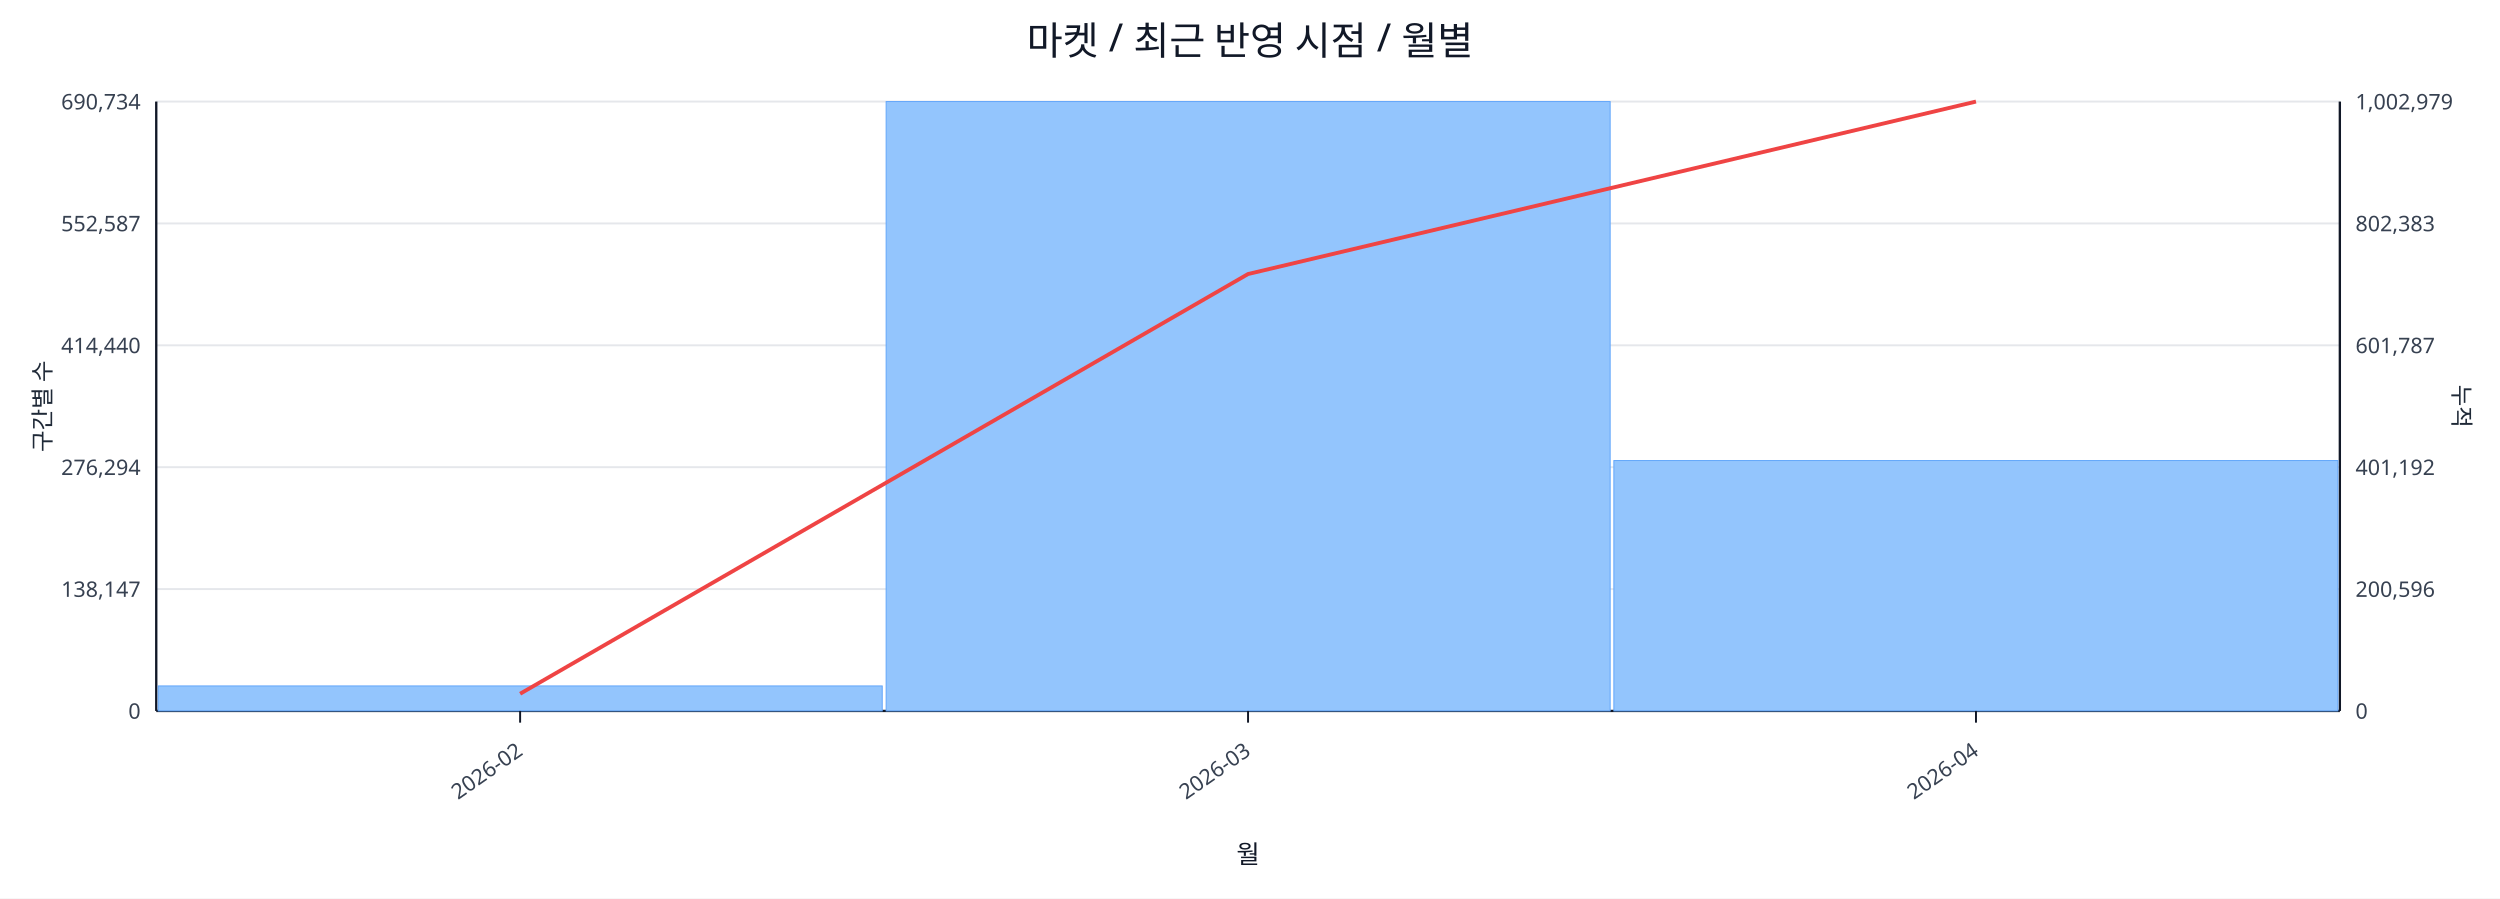
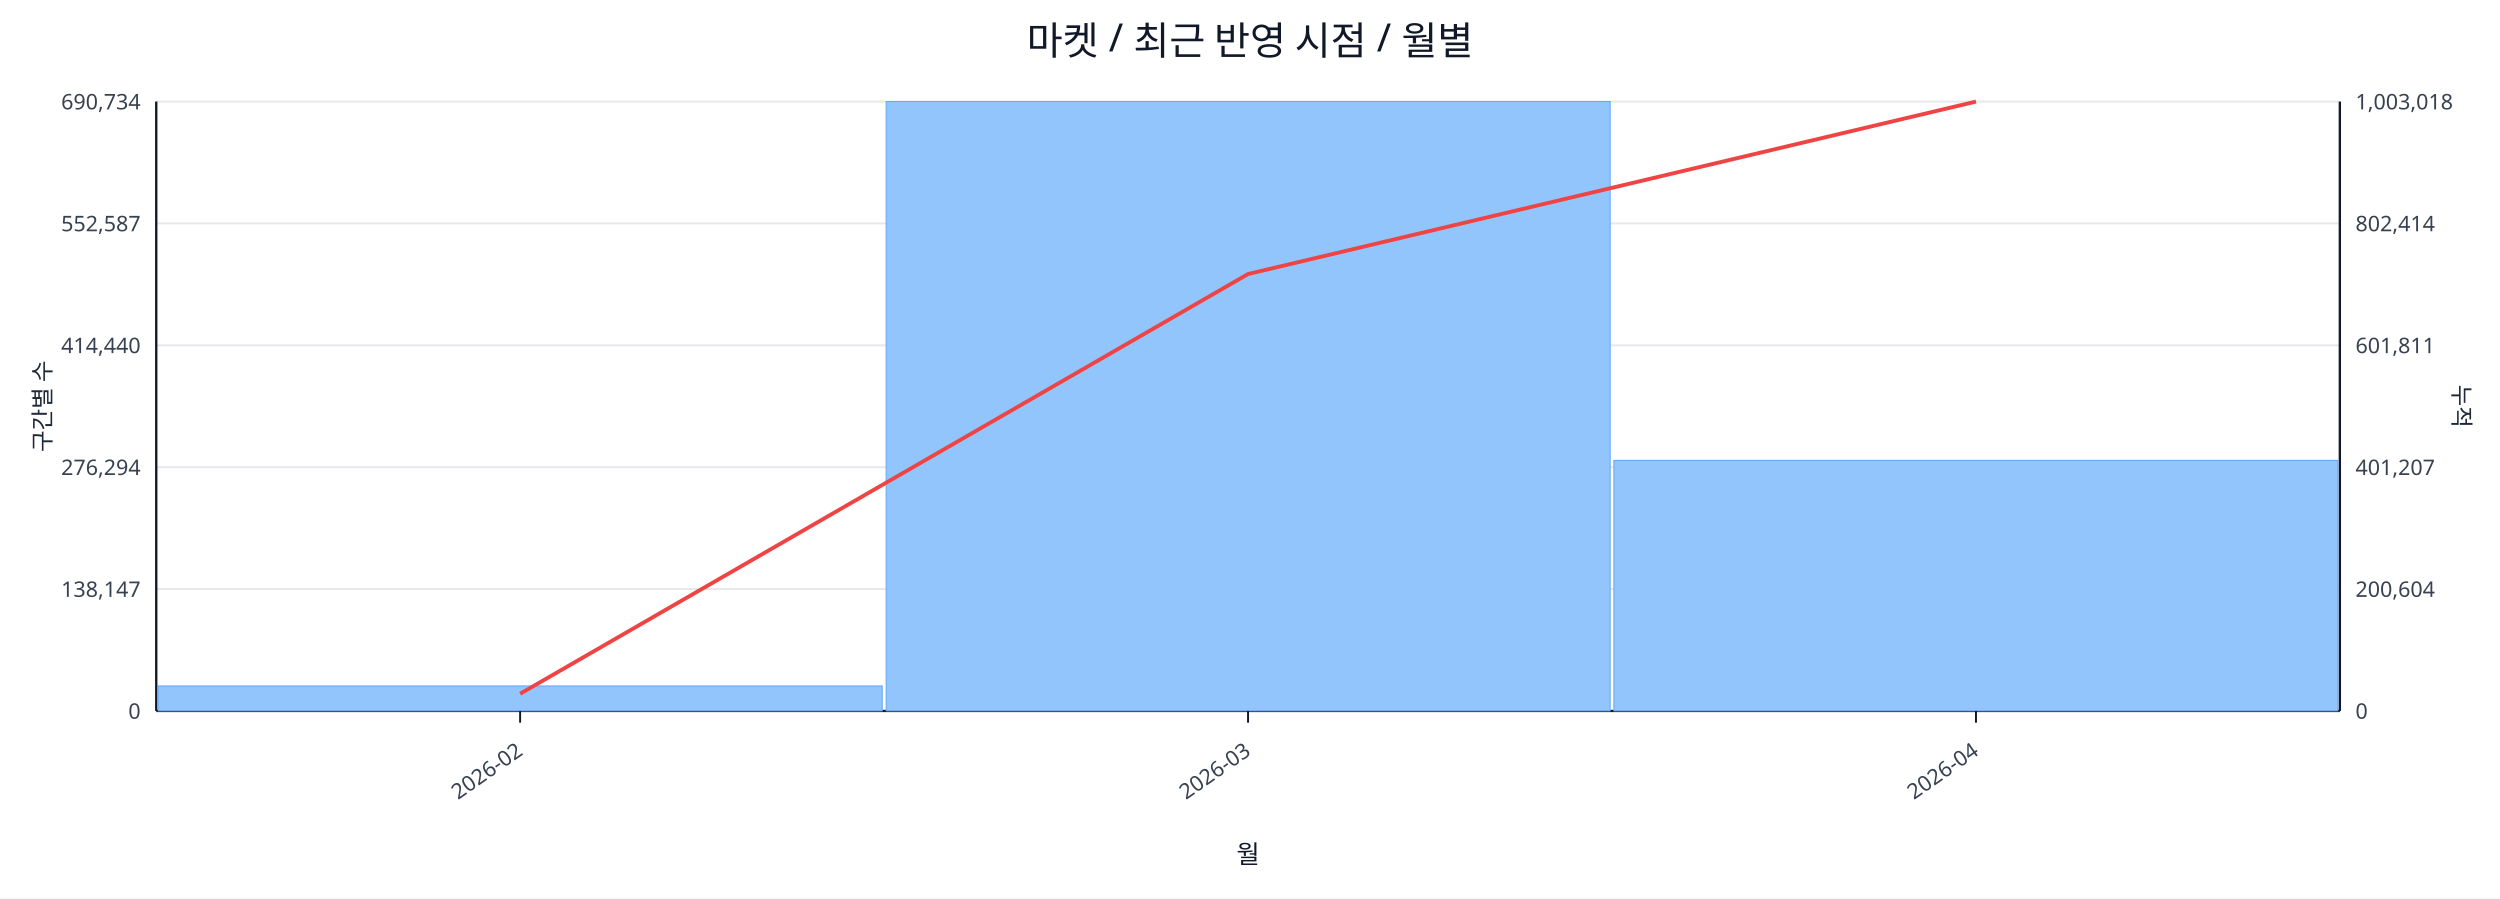
<svg xmlns="http://www.w3.org/2000/svg" width="1280" height="460" viewBox="0 0 1280 460">
  <rect x="0" y="0" width="100%" height="100%" fill="#ffffff" />
  <text x="640.0" y="28" font-size="20" text-anchor="middle" font-family="sans-serif" fill="#111827">마켓 / 최근 반영 시점 / 월별</text>
  <line x1="80.0" y1="52.0" x2="1198.0" y2="52.0" stroke="#e5e7eb" stroke-width="1" />
  <text x="72.0" y="56.0" font-size="11" text-anchor="end" font-family="sans-serif" fill="#374151">690,734</text>
-   <text x="1206.0" y="56.0" font-size="11" text-anchor="start" font-family="sans-serif" fill="#374151">1,002,979</text>
+   <text x="1206.0" y="56.0" font-size="11" text-anchor="start" font-family="sans-serif" fill="#374151">1,003,018</text>
  <line x1="80.0" y1="114.4" x2="1198.0" y2="114.4" stroke="#e5e7eb" stroke-width="1" />
  <text x="72.0" y="118.4" font-size="11" text-anchor="end" font-family="sans-serif" fill="#374151">552,587</text>
-   <text x="1206.0" y="118.4" font-size="11" text-anchor="start" font-family="sans-serif" fill="#374151">802,383</text>
+   <text x="1206.0" y="118.4" font-size="11" text-anchor="start" font-family="sans-serif" fill="#374151">802,414</text>
  <line x1="80.0" y1="176.8" x2="1198.0" y2="176.8" stroke="#e5e7eb" stroke-width="1" />
  <text x="72.0" y="180.8" font-size="11" text-anchor="end" font-family="sans-serif" fill="#374151">414,440</text>
-   <text x="1206.0" y="180.8" font-size="11" text-anchor="start" font-family="sans-serif" fill="#374151">601,787</text>
+   <text x="1206.0" y="180.8" font-size="11" text-anchor="start" font-family="sans-serif" fill="#374151">601,811</text>
  <line x1="80.0" y1="239.2" x2="1198.0" y2="239.2" stroke="#e5e7eb" stroke-width="1" />
  <text x="72.0" y="243.2" font-size="11" text-anchor="end" font-family="sans-serif" fill="#374151">276,294</text>
-   <text x="1206.0" y="243.2" font-size="11" text-anchor="start" font-family="sans-serif" fill="#374151">401,192</text>
+   <text x="1206.0" y="243.2" font-size="11" text-anchor="start" font-family="sans-serif" fill="#374151">401,207</text>
  <line x1="80.0" y1="301.6" x2="1198.0" y2="301.6" stroke="#e5e7eb" stroke-width="1" />
  <text x="72.0" y="305.6" font-size="11" text-anchor="end" font-family="sans-serif" fill="#374151">138,147</text>
-   <text x="1206.0" y="305.6" font-size="11" text-anchor="start" font-family="sans-serif" fill="#374151">200,596</text>
+   <text x="1206.0" y="305.6" font-size="11" text-anchor="start" font-family="sans-serif" fill="#374151">200,604</text>
  <line x1="80.0" y1="364.0" x2="1198.0" y2="364.0" stroke="#e5e7eb" stroke-width="1" />
  <text x="72.0" y="368.0" font-size="11" text-anchor="end" font-family="sans-serif" fill="#374151">0</text>
  <text x="1206.0" y="368.0" font-size="11" text-anchor="start" font-family="sans-serif" fill="#374151">0</text>
  <line x1="80.0" y1="364.0" x2="1198.0" y2="364.0" stroke="#111827" stroke-width="1.2" />
  <line x1="80.0" y1="52.0" x2="80.0" y2="364.0" stroke="#111827" stroke-width="1.2" />
  <line x1="1198.0" y1="52.0" x2="1198.0" y2="364.0" stroke="#111827" stroke-width="1.2" />
  <rect x="81.0" y="351.2" width="370.7" height="12.8" fill="#93c5fd" stroke="#60a5fa" stroke-width="0.5" />
  <rect x="453.7" y="52.0" width="370.7" height="312.0" fill="#93c5fd" stroke="#60a5fa" stroke-width="0.5" />
-   <rect x="826.3" y="235.8" width="370.7" height="128.2" fill="#93c5fd" stroke="#60a5fa" stroke-width="0.5" />
+   <rect x="826.3" y="235.7" width="370.7" height="128.3" fill="#93c5fd" stroke="#60a5fa" stroke-width="0.5" />
  <polyline fill="none" stroke="#ef4444" stroke-width="2" points="266.3,355.2 639.0,140.3 1011.7,52.0" />
  <line x1="266.3" y1="364.0" x2="266.3" y2="370.0" stroke="#111827" stroke-width="1" />
  <text x="268.3" y="386.0" font-size="11" text-anchor="end" transform="rotate(-35 268.3 386.0)" font-family="sans-serif" fill="#374151">2026-02</text>
  <line x1="639.0" y1="364.0" x2="639.0" y2="370.0" stroke="#111827" stroke-width="1" />
  <text x="641.0" y="386.0" font-size="11" text-anchor="end" transform="rotate(-35 641.0 386.0)" font-family="sans-serif" fill="#374151">2026-03</text>
  <line x1="1011.7" y1="364.0" x2="1011.7" y2="370.0" stroke="#111827" stroke-width="1" />
  <text x="1013.7" y="386.0" font-size="11" text-anchor="end" transform="rotate(-35 1013.7 386.0)" font-family="sans-serif" fill="#374151">2026-04</text>
  <text x="26" y="208.0" font-size="12" transform="rotate(-90 26 208.0)" text-anchor="middle" font-family="sans-serif" fill="#1f2937">구간별 수</text>
  <text x="1256.0" y="208.0" font-size="12" transform="rotate(90 1256.0 208.0)" text-anchor="middle" font-family="sans-serif" fill="#1f2937">누적</text>
  <text x="639.0" y="442.0" font-size="13" text-anchor="middle" font-family="sans-serif" fill="#111827">월</text>
</svg>
